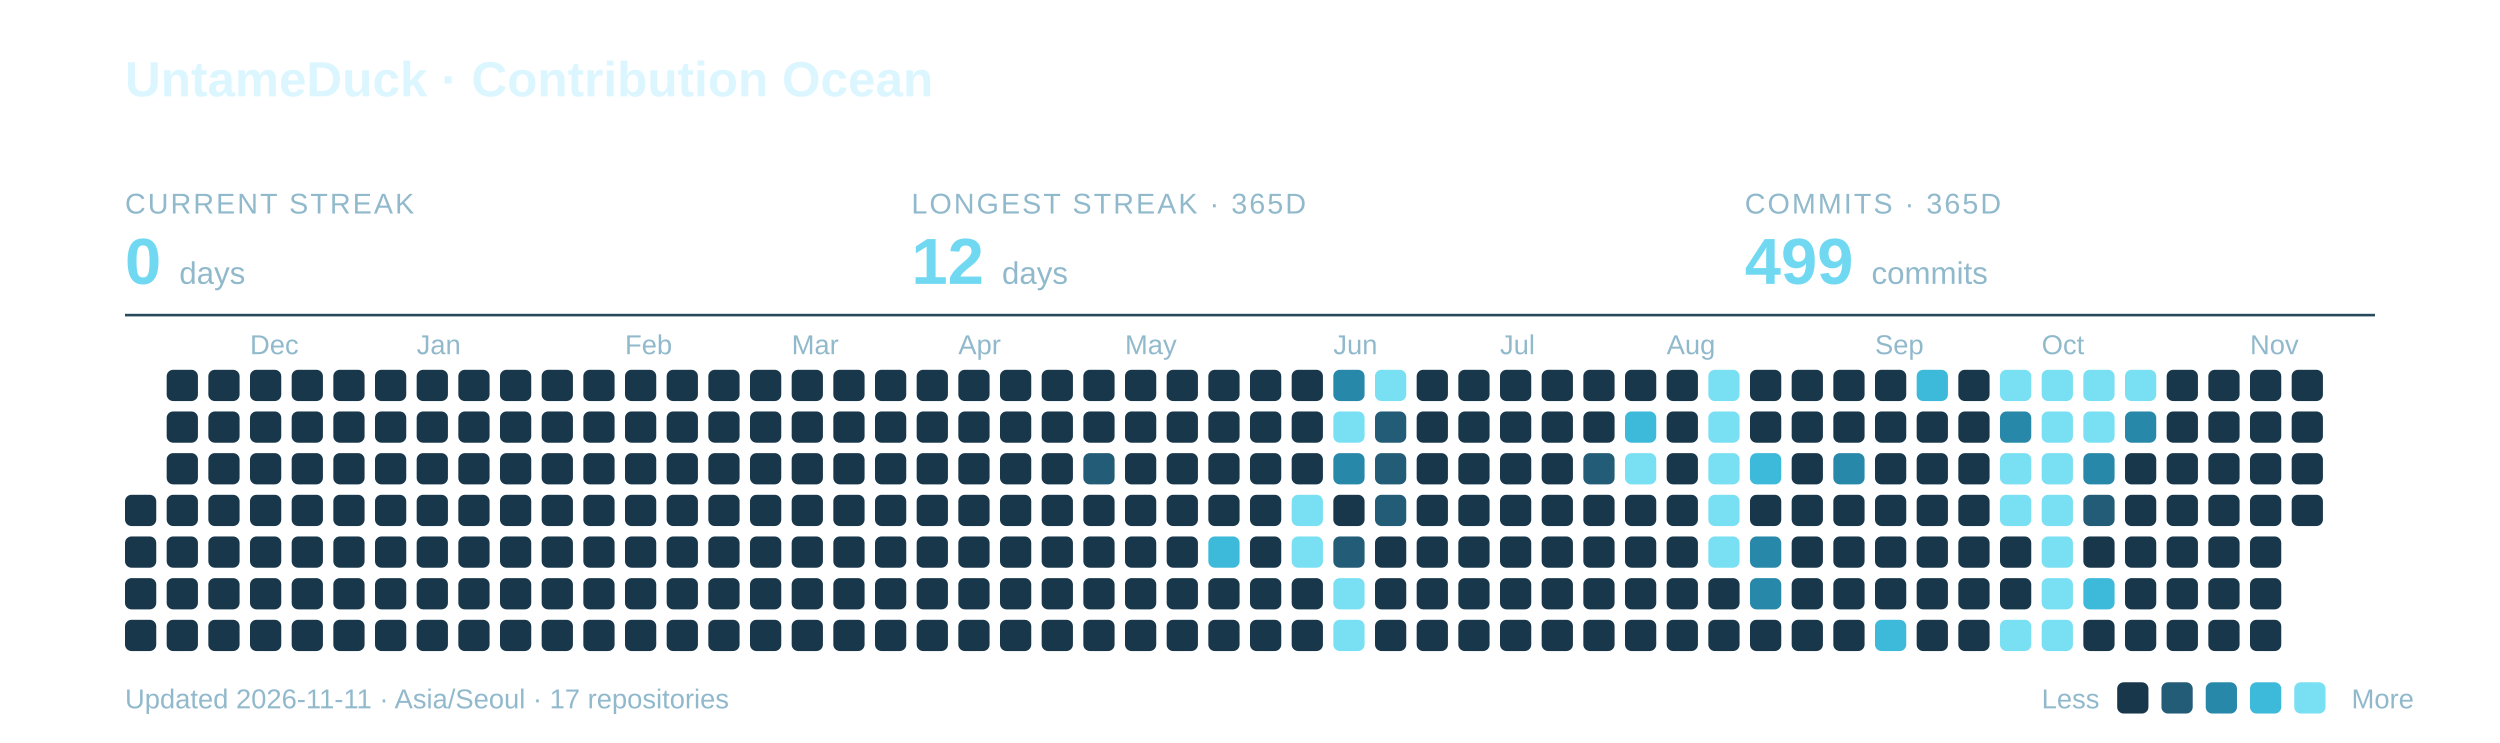
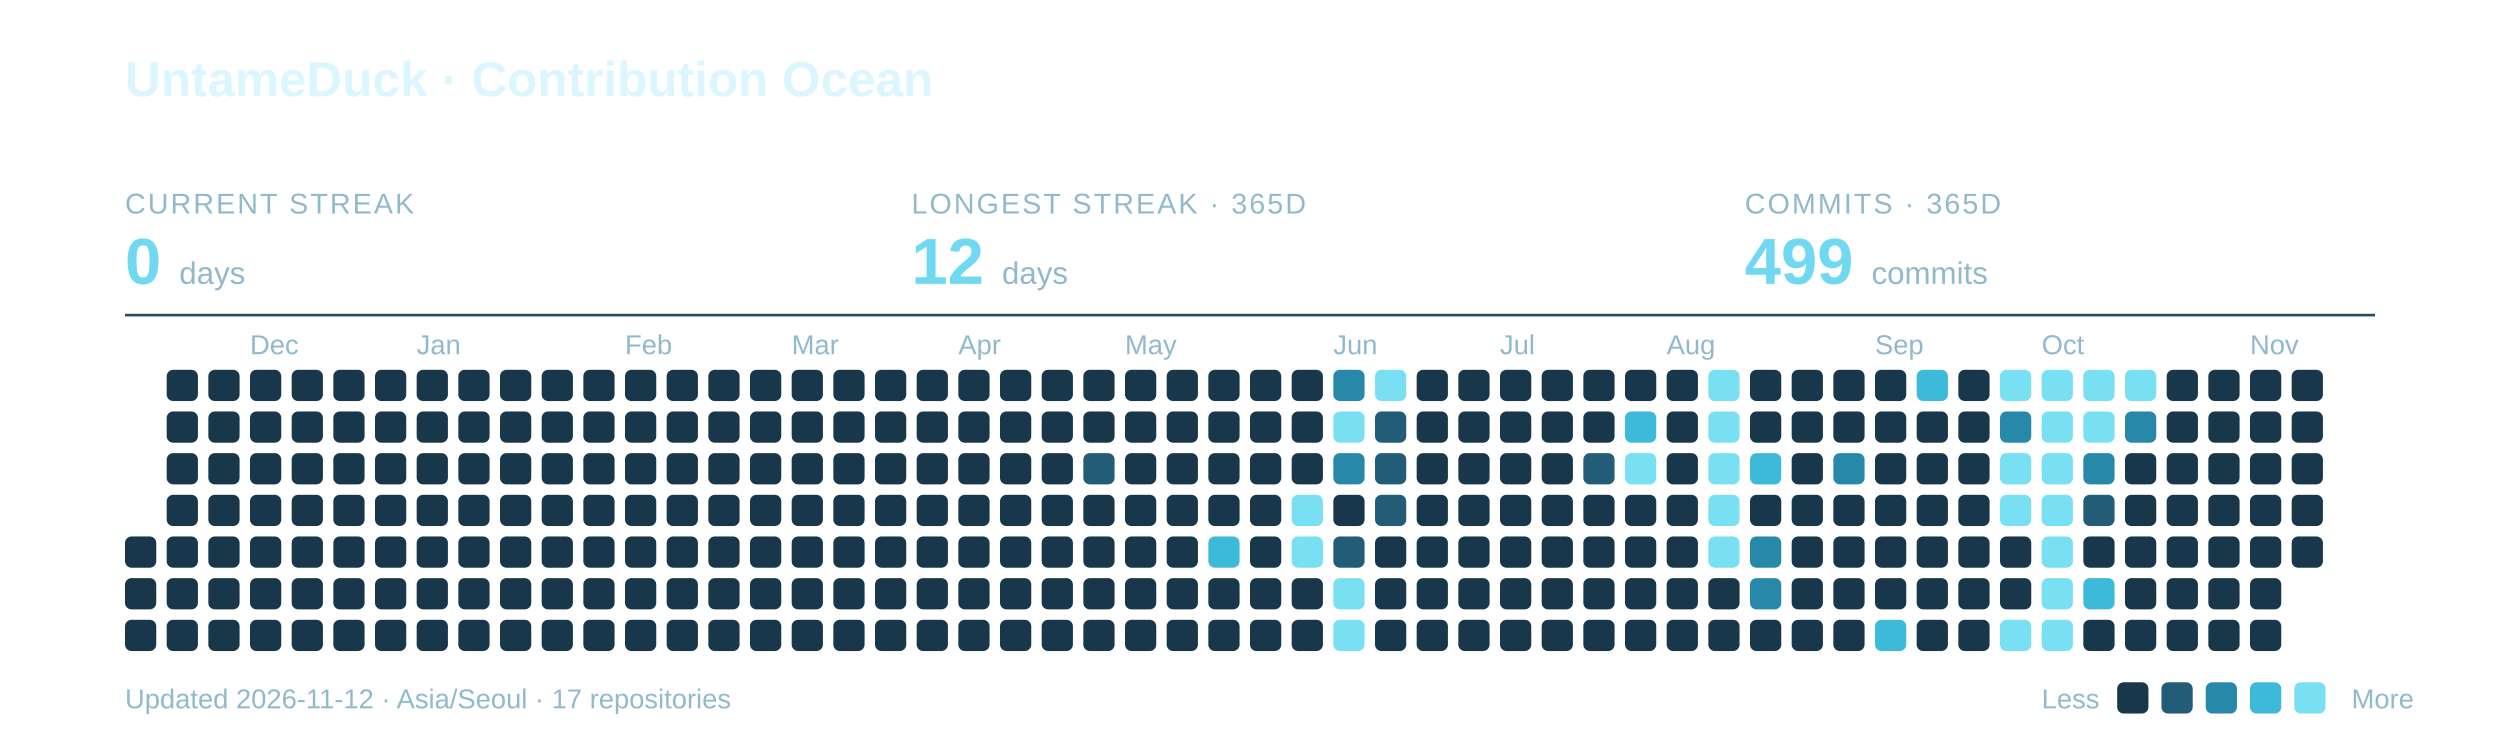
<svg xmlns="http://www.w3.org/2000/svg" width="960" height="285" viewBox="0 0 960 285" role="img" aria-labelledby="title description">
  <text x="48" y="37" font-family="-apple-system,BlinkMacSystemFont,Segoe UI,Arial,sans-serif" font-weight="700" font-size="19" fill="#DCF6FF">UntameDuck · Contribution Ocean</text>
  <text x="48" y="82" font-family="-apple-system,BlinkMacSystemFont,Segoe UI,Arial,sans-serif" font-size="11" letter-spacing="0.8" fill="#91B9CC">CURRENT STREAK</text>
  <text x="48" y="109" font-family="-apple-system,BlinkMacSystemFont,Segoe UI,Arial,sans-serif" font-weight="700" font-size="25" fill="#70D9F1">0 <tspan font-size="12" font-weight="400" fill="#91B9CC">days</tspan>
  </text>
  <text x="350" y="82" font-family="-apple-system,BlinkMacSystemFont,Segoe UI,Arial,sans-serif" font-size="11" letter-spacing="0.8" fill="#91B9CC">LONGEST STREAK · 365D</text>
  <text x="350" y="109" font-family="-apple-system,BlinkMacSystemFont,Segoe UI,Arial,sans-serif" font-weight="700" font-size="25" fill="#70D9F1">12 <tspan font-size="12" font-weight="400" fill="#91B9CC">days</tspan>
  </text>
  <text x="670" y="82" font-family="-apple-system,BlinkMacSystemFont,Segoe UI,Arial,sans-serif" font-size="11" letter-spacing="0.8" fill="#91B9CC">COMMITS · 365D</text>
  <text x="670" y="109" font-family="-apple-system,BlinkMacSystemFont,Segoe UI,Arial,sans-serif" font-weight="700" font-size="25" fill="#70D9F1">499 <tspan font-size="12" font-weight="400" fill="#91B9CC">commits</tspan>
  </text>
  <path d="M48 121H912" stroke="#27495C" />
  <text x="96" y="136" font-family="-apple-system,BlinkMacSystemFont,Segoe UI,Arial,sans-serif" font-size="10.5" fill="#91B9CC">Dec</text>
  <text x="160" y="136" font-family="-apple-system,BlinkMacSystemFont,Segoe UI,Arial,sans-serif" font-size="10.5" fill="#91B9CC">Jan</text>
  <text x="240" y="136" font-family="-apple-system,BlinkMacSystemFont,Segoe UI,Arial,sans-serif" font-size="10.5" fill="#91B9CC">Feb</text>
  <text x="304" y="136" font-family="-apple-system,BlinkMacSystemFont,Segoe UI,Arial,sans-serif" font-size="10.5" fill="#91B9CC">Mar</text>
  <text x="368" y="136" font-family="-apple-system,BlinkMacSystemFont,Segoe UI,Arial,sans-serif" font-size="10.5" fill="#91B9CC">Apr</text>
  <text x="432" y="136" font-family="-apple-system,BlinkMacSystemFont,Segoe UI,Arial,sans-serif" font-size="10.5" fill="#91B9CC">May</text>
  <text x="512" y="136" font-family="-apple-system,BlinkMacSystemFont,Segoe UI,Arial,sans-serif" font-size="10.5" fill="#91B9CC">Jun</text>
  <text x="576" y="136" font-family="-apple-system,BlinkMacSystemFont,Segoe UI,Arial,sans-serif" font-size="10.5" fill="#91B9CC">Jul</text>
  <text x="640" y="136" font-family="-apple-system,BlinkMacSystemFont,Segoe UI,Arial,sans-serif" font-size="10.5" fill="#91B9CC">Aug</text>
  <text x="720" y="136" font-family="-apple-system,BlinkMacSystemFont,Segoe UI,Arial,sans-serif" font-size="10.5" fill="#91B9CC">Sep</text>
  <text x="784" y="136" font-family="-apple-system,BlinkMacSystemFont,Segoe UI,Arial,sans-serif" font-size="10.5" fill="#91B9CC">Oct</text>
  <text x="864" y="136" font-family="-apple-system,BlinkMacSystemFont,Segoe UI,Arial,sans-serif" font-size="10.5" fill="#91B9CC">Nov</text>
-   <rect x="48" y="190" width="12" height="12" rx="2.5" fill="#19374A" />
  <rect x="48" y="206" width="12" height="12" rx="2.5" fill="#19374A" />
  <rect x="48" y="222" width="12" height="12" rx="2.5" fill="#19374A" />
  <rect x="48" y="238" width="12" height="12" rx="2.5" fill="#19374A" />
  <rect x="64" y="142" width="12" height="12" rx="2.5" fill="#19374A" />
  <rect x="64" y="158" width="12" height="12" rx="2.5" fill="#19374A" />
  <rect x="64" y="174" width="12" height="12" rx="2.5" fill="#19374A" />
  <rect x="64" y="190" width="12" height="12" rx="2.5" fill="#19374A" />
  <rect x="64" y="206" width="12" height="12" rx="2.5" fill="#19374A" />
  <rect x="64" y="222" width="12" height="12" rx="2.5" fill="#19374A" />
  <rect x="64" y="238" width="12" height="12" rx="2.5" fill="#19374A" />
  <rect x="80" y="142" width="12" height="12" rx="2.5" fill="#19374A" />
  <rect x="80" y="158" width="12" height="12" rx="2.5" fill="#19374A" />
  <rect x="80" y="174" width="12" height="12" rx="2.5" fill="#19374A" />
  <rect x="80" y="190" width="12" height="12" rx="2.5" fill="#19374A" />
  <rect x="80" y="206" width="12" height="12" rx="2.5" fill="#19374A" />
  <rect x="80" y="222" width="12" height="12" rx="2.5" fill="#19374A" />
  <rect x="80" y="238" width="12" height="12" rx="2.5" fill="#19374A" />
  <rect x="96" y="142" width="12" height="12" rx="2.5" fill="#19374A" />
  <rect x="96" y="158" width="12" height="12" rx="2.5" fill="#19374A" />
  <rect x="96" y="174" width="12" height="12" rx="2.5" fill="#19374A" />
  <rect x="96" y="190" width="12" height="12" rx="2.5" fill="#19374A" />
  <rect x="96" y="206" width="12" height="12" rx="2.5" fill="#19374A" />
  <rect x="96" y="222" width="12" height="12" rx="2.5" fill="#19374A" />
  <rect x="96" y="238" width="12" height="12" rx="2.5" fill="#19374A" />
  <rect x="112" y="142" width="12" height="12" rx="2.5" fill="#19374A" />
  <rect x="112" y="158" width="12" height="12" rx="2.5" fill="#19374A" />
  <rect x="112" y="174" width="12" height="12" rx="2.5" fill="#19374A" />
  <rect x="112" y="190" width="12" height="12" rx="2.5" fill="#19374A" />
  <rect x="112" y="206" width="12" height="12" rx="2.5" fill="#19374A" />
  <rect x="112" y="222" width="12" height="12" rx="2.5" fill="#19374A" />
  <rect x="112" y="238" width="12" height="12" rx="2.5" fill="#19374A" />
  <rect x="128" y="142" width="12" height="12" rx="2.5" fill="#19374A" />
  <rect x="128" y="158" width="12" height="12" rx="2.5" fill="#19374A" />
  <rect x="128" y="174" width="12" height="12" rx="2.5" fill="#19374A" />
  <rect x="128" y="190" width="12" height="12" rx="2.5" fill="#19374A" />
  <rect x="128" y="206" width="12" height="12" rx="2.5" fill="#19374A" />
  <rect x="128" y="222" width="12" height="12" rx="2.5" fill="#19374A" />
  <rect x="128" y="238" width="12" height="12" rx="2.5" fill="#19374A" />
  <rect x="144" y="142" width="12" height="12" rx="2.5" fill="#19374A" />
  <rect x="144" y="158" width="12" height="12" rx="2.5" fill="#19374A" />
  <rect x="144" y="174" width="12" height="12" rx="2.5" fill="#19374A" />
  <rect x="144" y="190" width="12" height="12" rx="2.5" fill="#19374A" />
  <rect x="144" y="206" width="12" height="12" rx="2.5" fill="#19374A" />
  <rect x="144" y="222" width="12" height="12" rx="2.5" fill="#19374A" />
  <rect x="144" y="238" width="12" height="12" rx="2.5" fill="#19374A" />
  <rect x="160" y="142" width="12" height="12" rx="2.5" fill="#19374A" />
  <rect x="160" y="158" width="12" height="12" rx="2.5" fill="#19374A" />
  <rect x="160" y="174" width="12" height="12" rx="2.5" fill="#19374A" />
  <rect x="160" y="190" width="12" height="12" rx="2.5" fill="#19374A" />
  <rect x="160" y="206" width="12" height="12" rx="2.5" fill="#19374A" />
  <rect x="160" y="222" width="12" height="12" rx="2.5" fill="#19374A" />
  <rect x="160" y="238" width="12" height="12" rx="2.5" fill="#19374A" />
  <rect x="176" y="142" width="12" height="12" rx="2.5" fill="#19374A" />
  <rect x="176" y="158" width="12" height="12" rx="2.5" fill="#19374A" />
  <rect x="176" y="174" width="12" height="12" rx="2.5" fill="#19374A" />
  <rect x="176" y="190" width="12" height="12" rx="2.5" fill="#19374A" />
  <rect x="176" y="206" width="12" height="12" rx="2.5" fill="#19374A" />
  <rect x="176" y="222" width="12" height="12" rx="2.5" fill="#19374A" />
  <rect x="176" y="238" width="12" height="12" rx="2.5" fill="#19374A" />
  <rect x="192" y="142" width="12" height="12" rx="2.5" fill="#19374A" />
  <rect x="192" y="158" width="12" height="12" rx="2.5" fill="#19374A" />
  <rect x="192" y="174" width="12" height="12" rx="2.5" fill="#19374A" />
  <rect x="192" y="190" width="12" height="12" rx="2.5" fill="#19374A" />
  <rect x="192" y="206" width="12" height="12" rx="2.5" fill="#19374A" />
  <rect x="192" y="222" width="12" height="12" rx="2.5" fill="#19374A" />
  <rect x="192" y="238" width="12" height="12" rx="2.5" fill="#19374A" />
  <rect x="208" y="142" width="12" height="12" rx="2.5" fill="#19374A" />
  <rect x="208" y="158" width="12" height="12" rx="2.5" fill="#19374A" />
  <rect x="208" y="174" width="12" height="12" rx="2.5" fill="#19374A" />
  <rect x="208" y="190" width="12" height="12" rx="2.5" fill="#19374A" />
  <rect x="208" y="206" width="12" height="12" rx="2.5" fill="#19374A" />
  <rect x="208" y="222" width="12" height="12" rx="2.5" fill="#19374A" />
  <rect x="208" y="238" width="12" height="12" rx="2.5" fill="#19374A" />
  <rect x="224" y="142" width="12" height="12" rx="2.5" fill="#19374A" />
  <rect x="224" y="158" width="12" height="12" rx="2.5" fill="#19374A" />
  <rect x="224" y="174" width="12" height="12" rx="2.5" fill="#19374A" />
  <rect x="224" y="190" width="12" height="12" rx="2.5" fill="#19374A" />
  <rect x="224" y="206" width="12" height="12" rx="2.5" fill="#19374A" />
  <rect x="224" y="222" width="12" height="12" rx="2.5" fill="#19374A" />
  <rect x="224" y="238" width="12" height="12" rx="2.5" fill="#19374A" />
  <rect x="240" y="142" width="12" height="12" rx="2.5" fill="#19374A" />
  <rect x="240" y="158" width="12" height="12" rx="2.5" fill="#19374A" />
  <rect x="240" y="174" width="12" height="12" rx="2.5" fill="#19374A" />
  <rect x="240" y="190" width="12" height="12" rx="2.5" fill="#19374A" />
  <rect x="240" y="206" width="12" height="12" rx="2.5" fill="#19374A" />
  <rect x="240" y="222" width="12" height="12" rx="2.5" fill="#19374A" />
  <rect x="240" y="238" width="12" height="12" rx="2.5" fill="#19374A" />
  <rect x="256" y="142" width="12" height="12" rx="2.5" fill="#19374A" />
  <rect x="256" y="158" width="12" height="12" rx="2.5" fill="#19374A" />
  <rect x="256" y="174" width="12" height="12" rx="2.5" fill="#19374A" />
  <rect x="256" y="190" width="12" height="12" rx="2.5" fill="#19374A" />
  <rect x="256" y="206" width="12" height="12" rx="2.5" fill="#19374A" />
  <rect x="256" y="222" width="12" height="12" rx="2.5" fill="#19374A" />
  <rect x="256" y="238" width="12" height="12" rx="2.5" fill="#19374A" />
  <rect x="272" y="142" width="12" height="12" rx="2.5" fill="#19374A" />
  <rect x="272" y="158" width="12" height="12" rx="2.5" fill="#19374A" />
  <rect x="272" y="174" width="12" height="12" rx="2.5" fill="#19374A" />
  <rect x="272" y="190" width="12" height="12" rx="2.5" fill="#19374A" />
  <rect x="272" y="206" width="12" height="12" rx="2.5" fill="#19374A" />
  <rect x="272" y="222" width="12" height="12" rx="2.5" fill="#19374A" />
  <rect x="272" y="238" width="12" height="12" rx="2.5" fill="#19374A" />
  <rect x="288" y="142" width="12" height="12" rx="2.5" fill="#19374A" />
  <rect x="288" y="158" width="12" height="12" rx="2.5" fill="#19374A" />
  <rect x="288" y="174" width="12" height="12" rx="2.5" fill="#19374A" />
  <rect x="288" y="190" width="12" height="12" rx="2.5" fill="#19374A" />
  <rect x="288" y="206" width="12" height="12" rx="2.5" fill="#19374A" />
  <rect x="288" y="222" width="12" height="12" rx="2.5" fill="#19374A" />
  <rect x="288" y="238" width="12" height="12" rx="2.5" fill="#19374A" />
  <rect x="304" y="142" width="12" height="12" rx="2.5" fill="#19374A" />
  <rect x="304" y="158" width="12" height="12" rx="2.5" fill="#19374A" />
  <rect x="304" y="174" width="12" height="12" rx="2.5" fill="#19374A" />
  <rect x="304" y="190" width="12" height="12" rx="2.5" fill="#19374A" />
  <rect x="304" y="206" width="12" height="12" rx="2.5" fill="#19374A" />
  <rect x="304" y="222" width="12" height="12" rx="2.5" fill="#19374A" />
  <rect x="304" y="238" width="12" height="12" rx="2.5" fill="#19374A" />
  <rect x="320" y="142" width="12" height="12" rx="2.5" fill="#19374A" />
  <rect x="320" y="158" width="12" height="12" rx="2.5" fill="#19374A" />
  <rect x="320" y="174" width="12" height="12" rx="2.5" fill="#19374A" />
  <rect x="320" y="190" width="12" height="12" rx="2.5" fill="#19374A" />
  <rect x="320" y="206" width="12" height="12" rx="2.5" fill="#19374A" />
  <rect x="320" y="222" width="12" height="12" rx="2.5" fill="#19374A" />
  <rect x="320" y="238" width="12" height="12" rx="2.5" fill="#19374A" />
  <rect x="336" y="142" width="12" height="12" rx="2.5" fill="#19374A" />
  <rect x="336" y="158" width="12" height="12" rx="2.5" fill="#19374A" />
  <rect x="336" y="174" width="12" height="12" rx="2.5" fill="#19374A" />
  <rect x="336" y="190" width="12" height="12" rx="2.5" fill="#19374A" />
  <rect x="336" y="206" width="12" height="12" rx="2.5" fill="#19374A" />
  <rect x="336" y="222" width="12" height="12" rx="2.5" fill="#19374A" />
  <rect x="336" y="238" width="12" height="12" rx="2.5" fill="#19374A" />
  <rect x="352" y="142" width="12" height="12" rx="2.5" fill="#19374A" />
  <rect x="352" y="158" width="12" height="12" rx="2.5" fill="#19374A" />
  <rect x="352" y="174" width="12" height="12" rx="2.5" fill="#19374A" />
  <rect x="352" y="190" width="12" height="12" rx="2.5" fill="#19374A" />
  <rect x="352" y="206" width="12" height="12" rx="2.5" fill="#19374A" />
  <rect x="352" y="222" width="12" height="12" rx="2.5" fill="#19374A" />
  <rect x="352" y="238" width="12" height="12" rx="2.5" fill="#19374A" />
  <rect x="368" y="142" width="12" height="12" rx="2.5" fill="#19374A" />
  <rect x="368" y="158" width="12" height="12" rx="2.5" fill="#19374A" />
  <rect x="368" y="174" width="12" height="12" rx="2.5" fill="#19374A" />
  <rect x="368" y="190" width="12" height="12" rx="2.5" fill="#19374A" />
  <rect x="368" y="206" width="12" height="12" rx="2.5" fill="#19374A" />
  <rect x="368" y="222" width="12" height="12" rx="2.5" fill="#19374A" />
  <rect x="368" y="238" width="12" height="12" rx="2.5" fill="#19374A" />
  <rect x="384" y="142" width="12" height="12" rx="2.5" fill="#19374A" />
  <rect x="384" y="158" width="12" height="12" rx="2.5" fill="#19374A" />
  <rect x="384" y="174" width="12" height="12" rx="2.5" fill="#19374A" />
  <rect x="384" y="190" width="12" height="12" rx="2.5" fill="#19374A" />
  <rect x="384" y="206" width="12" height="12" rx="2.5" fill="#19374A" />
  <rect x="384" y="222" width="12" height="12" rx="2.5" fill="#19374A" />
  <rect x="384" y="238" width="12" height="12" rx="2.5" fill="#19374A" />
  <rect x="400" y="142" width="12" height="12" rx="2.5" fill="#19374A" />
  <rect x="400" y="158" width="12" height="12" rx="2.5" fill="#19374A" />
  <rect x="400" y="174" width="12" height="12" rx="2.5" fill="#19374A" />
  <rect x="400" y="190" width="12" height="12" rx="2.5" fill="#19374A" />
  <rect x="400" y="206" width="12" height="12" rx="2.5" fill="#19374A" />
  <rect x="400" y="222" width="12" height="12" rx="2.5" fill="#19374A" />
  <rect x="400" y="238" width="12" height="12" rx="2.5" fill="#19374A" />
  <rect x="416" y="142" width="12" height="12" rx="2.5" fill="#19374A" />
  <rect x="416" y="158" width="12" height="12" rx="2.5" fill="#19374A" />
  <rect x="416" y="174" width="12" height="12" rx="2.5" fill="#235C76" />
  <rect x="416" y="190" width="12" height="12" rx="2.5" fill="#19374A" />
  <rect x="416" y="206" width="12" height="12" rx="2.5" fill="#19374A" />
  <rect x="416" y="222" width="12" height="12" rx="2.5" fill="#19374A" />
  <rect x="416" y="238" width="12" height="12" rx="2.5" fill="#19374A" />
  <rect x="432" y="142" width="12" height="12" rx="2.5" fill="#19374A" />
  <rect x="432" y="158" width="12" height="12" rx="2.5" fill="#19374A" />
  <rect x="432" y="174" width="12" height="12" rx="2.5" fill="#19374A" />
  <rect x="432" y="190" width="12" height="12" rx="2.5" fill="#19374A" />
  <rect x="432" y="206" width="12" height="12" rx="2.5" fill="#19374A" />
  <rect x="432" y="222" width="12" height="12" rx="2.5" fill="#19374A" />
  <rect x="432" y="238" width="12" height="12" rx="2.5" fill="#19374A" />
  <rect x="448" y="142" width="12" height="12" rx="2.5" fill="#19374A" />
  <rect x="448" y="158" width="12" height="12" rx="2.5" fill="#19374A" />
  <rect x="448" y="174" width="12" height="12" rx="2.5" fill="#19374A" />
  <rect x="448" y="190" width="12" height="12" rx="2.5" fill="#19374A" />
  <rect x="448" y="206" width="12" height="12" rx="2.5" fill="#19374A" />
  <rect x="448" y="222" width="12" height="12" rx="2.5" fill="#19374A" />
  <rect x="448" y="238" width="12" height="12" rx="2.5" fill="#19374A" />
  <rect x="464" y="142" width="12" height="12" rx="2.5" fill="#19374A" />
  <rect x="464" y="158" width="12" height="12" rx="2.5" fill="#19374A" />
  <rect x="464" y="174" width="12" height="12" rx="2.5" fill="#19374A" />
  <rect x="464" y="190" width="12" height="12" rx="2.5" fill="#19374A" />
  <rect x="464" y="206" width="12" height="12" rx="2.5" fill="#3DB9DA" />
  <rect x="464" y="222" width="12" height="12" rx="2.5" fill="#19374A" />
  <rect x="464" y="238" width="12" height="12" rx="2.5" fill="#19374A" />
  <rect x="480" y="142" width="12" height="12" rx="2.5" fill="#19374A" />
  <rect x="480" y="158" width="12" height="12" rx="2.5" fill="#19374A" />
  <rect x="480" y="174" width="12" height="12" rx="2.5" fill="#19374A" />
  <rect x="480" y="190" width="12" height="12" rx="2.5" fill="#19374A" />
  <rect x="480" y="206" width="12" height="12" rx="2.5" fill="#19374A" />
  <rect x="480" y="222" width="12" height="12" rx="2.5" fill="#19374A" />
  <rect x="480" y="238" width="12" height="12" rx="2.5" fill="#19374A" />
  <rect x="496" y="142" width="12" height="12" rx="2.5" fill="#19374A" />
  <rect x="496" y="158" width="12" height="12" rx="2.5" fill="#19374A" />
  <rect x="496" y="174" width="12" height="12" rx="2.5" fill="#19374A" />
  <rect x="496" y="190" width="12" height="12" rx="2.5" fill="#78E0F2" />
  <rect x="496" y="206" width="12" height="12" rx="2.5" fill="#78E0F2" />
  <rect x="496" y="222" width="12" height="12" rx="2.5" fill="#19374A" />
  <rect x="496" y="238" width="12" height="12" rx="2.5" fill="#19374A" />
  <rect x="512" y="142" width="12" height="12" rx="2.5" fill="#2888AA" />
  <rect x="512" y="158" width="12" height="12" rx="2.5" fill="#78E0F2" />
  <rect x="512" y="174" width="12" height="12" rx="2.5" fill="#2888AA" />
  <rect x="512" y="190" width="12" height="12" rx="2.5" fill="#19374A" />
  <rect x="512" y="206" width="12" height="12" rx="2.5" fill="#235C76" />
  <rect x="512" y="222" width="12" height="12" rx="2.5" fill="#78E0F2" />
  <rect x="512" y="238" width="12" height="12" rx="2.5" fill="#78E0F2" />
  <rect x="528" y="142" width="12" height="12" rx="2.5" fill="#78E0F2" />
  <rect x="528" y="158" width="12" height="12" rx="2.5" fill="#235C76" />
  <rect x="528" y="174" width="12" height="12" rx="2.5" fill="#235C76" />
  <rect x="528" y="190" width="12" height="12" rx="2.5" fill="#235C76" />
  <rect x="528" y="206" width="12" height="12" rx="2.5" fill="#19374A" />
  <rect x="528" y="222" width="12" height="12" rx="2.5" fill="#19374A" />
  <rect x="528" y="238" width="12" height="12" rx="2.5" fill="#19374A" />
  <rect x="544" y="142" width="12" height="12" rx="2.5" fill="#19374A" />
  <rect x="544" y="158" width="12" height="12" rx="2.5" fill="#19374A" />
  <rect x="544" y="174" width="12" height="12" rx="2.5" fill="#19374A" />
  <rect x="544" y="190" width="12" height="12" rx="2.5" fill="#19374A" />
  <rect x="544" y="206" width="12" height="12" rx="2.5" fill="#19374A" />
  <rect x="544" y="222" width="12" height="12" rx="2.5" fill="#19374A" />
  <rect x="544" y="238" width="12" height="12" rx="2.5" fill="#19374A" />
  <rect x="560" y="142" width="12" height="12" rx="2.5" fill="#19374A" />
  <rect x="560" y="158" width="12" height="12" rx="2.5" fill="#19374A" />
  <rect x="560" y="174" width="12" height="12" rx="2.5" fill="#19374A" />
  <rect x="560" y="190" width="12" height="12" rx="2.5" fill="#19374A" />
  <rect x="560" y="206" width="12" height="12" rx="2.5" fill="#19374A" />
  <rect x="560" y="222" width="12" height="12" rx="2.5" fill="#19374A" />
  <rect x="560" y="238" width="12" height="12" rx="2.5" fill="#19374A" />
  <rect x="576" y="142" width="12" height="12" rx="2.5" fill="#19374A" />
  <rect x="576" y="158" width="12" height="12" rx="2.5" fill="#19374A" />
  <rect x="576" y="174" width="12" height="12" rx="2.5" fill="#19374A" />
  <rect x="576" y="190" width="12" height="12" rx="2.5" fill="#19374A" />
  <rect x="576" y="206" width="12" height="12" rx="2.5" fill="#19374A" />
  <rect x="576" y="222" width="12" height="12" rx="2.5" fill="#19374A" />
  <rect x="576" y="238" width="12" height="12" rx="2.5" fill="#19374A" />
  <rect x="592" y="142" width="12" height="12" rx="2.5" fill="#19374A" />
  <rect x="592" y="158" width="12" height="12" rx="2.5" fill="#19374A" />
  <rect x="592" y="174" width="12" height="12" rx="2.5" fill="#19374A" />
  <rect x="592" y="190" width="12" height="12" rx="2.5" fill="#19374A" />
  <rect x="592" y="206" width="12" height="12" rx="2.5" fill="#19374A" />
  <rect x="592" y="222" width="12" height="12" rx="2.5" fill="#19374A" />
  <rect x="592" y="238" width="12" height="12" rx="2.5" fill="#19374A" />
  <rect x="608" y="142" width="12" height="12" rx="2.5" fill="#19374A" />
  <rect x="608" y="158" width="12" height="12" rx="2.5" fill="#19374A" />
  <rect x="608" y="174" width="12" height="12" rx="2.5" fill="#235C76" />
  <rect x="608" y="190" width="12" height="12" rx="2.5" fill="#19374A" />
  <rect x="608" y="206" width="12" height="12" rx="2.5" fill="#19374A" />
  <rect x="608" y="222" width="12" height="12" rx="2.5" fill="#19374A" />
  <rect x="608" y="238" width="12" height="12" rx="2.5" fill="#19374A" />
  <rect x="624" y="142" width="12" height="12" rx="2.5" fill="#19374A" />
  <rect x="624" y="158" width="12" height="12" rx="2.5" fill="#3DB9DA" />
  <rect x="624" y="174" width="12" height="12" rx="2.5" fill="#78E0F2" />
  <rect x="624" y="190" width="12" height="12" rx="2.5" fill="#19374A" />
  <rect x="624" y="206" width="12" height="12" rx="2.5" fill="#19374A" />
  <rect x="624" y="222" width="12" height="12" rx="2.5" fill="#19374A" />
  <rect x="624" y="238" width="12" height="12" rx="2.5" fill="#19374A" />
  <rect x="640" y="142" width="12" height="12" rx="2.5" fill="#19374A" />
  <rect x="640" y="158" width="12" height="12" rx="2.5" fill="#19374A" />
  <rect x="640" y="174" width="12" height="12" rx="2.5" fill="#19374A" />
  <rect x="640" y="190" width="12" height="12" rx="2.5" fill="#19374A" />
  <rect x="640" y="206" width="12" height="12" rx="2.5" fill="#19374A" />
  <rect x="640" y="222" width="12" height="12" rx="2.5" fill="#19374A" />
  <rect x="640" y="238" width="12" height="12" rx="2.5" fill="#19374A" />
  <rect x="656" y="142" width="12" height="12" rx="2.5" fill="#78E0F2" />
  <rect x="656" y="158" width="12" height="12" rx="2.5" fill="#78E0F2" />
  <rect x="656" y="174" width="12" height="12" rx="2.5" fill="#78E0F2" />
  <rect x="656" y="190" width="12" height="12" rx="2.5" fill="#78E0F2" />
  <rect x="656" y="206" width="12" height="12" rx="2.5" fill="#78E0F2" />
  <rect x="656" y="222" width="12" height="12" rx="2.5" fill="#19374A" />
  <rect x="656" y="238" width="12" height="12" rx="2.5" fill="#19374A" />
  <rect x="672" y="142" width="12" height="12" rx="2.5" fill="#19374A" />
  <rect x="672" y="158" width="12" height="12" rx="2.5" fill="#19374A" />
  <rect x="672" y="174" width="12" height="12" rx="2.5" fill="#3DB9DA" />
  <rect x="672" y="190" width="12" height="12" rx="2.5" fill="#19374A" />
  <rect x="672" y="206" width="12" height="12" rx="2.5" fill="#2888AA" />
  <rect x="672" y="222" width="12" height="12" rx="2.5" fill="#2888AA" />
  <rect x="672" y="238" width="12" height="12" rx="2.5" fill="#19374A" />
  <rect x="688" y="142" width="12" height="12" rx="2.5" fill="#19374A" />
  <rect x="688" y="158" width="12" height="12" rx="2.5" fill="#19374A" />
  <rect x="688" y="174" width="12" height="12" rx="2.5" fill="#19374A" />
  <rect x="688" y="190" width="12" height="12" rx="2.5" fill="#19374A" />
  <rect x="688" y="206" width="12" height="12" rx="2.5" fill="#19374A" />
  <rect x="688" y="222" width="12" height="12" rx="2.5" fill="#19374A" />
  <rect x="688" y="238" width="12" height="12" rx="2.5" fill="#19374A" />
  <rect x="704" y="142" width="12" height="12" rx="2.5" fill="#19374A" />
  <rect x="704" y="158" width="12" height="12" rx="2.5" fill="#19374A" />
  <rect x="704" y="174" width="12" height="12" rx="2.5" fill="#2888AA" />
  <rect x="704" y="190" width="12" height="12" rx="2.5" fill="#19374A" />
  <rect x="704" y="206" width="12" height="12" rx="2.5" fill="#19374A" />
  <rect x="704" y="222" width="12" height="12" rx="2.5" fill="#19374A" />
  <rect x="704" y="238" width="12" height="12" rx="2.5" fill="#19374A" />
  <rect x="720" y="142" width="12" height="12" rx="2.5" fill="#19374A" />
  <rect x="720" y="158" width="12" height="12" rx="2.5" fill="#19374A" />
  <rect x="720" y="174" width="12" height="12" rx="2.5" fill="#19374A" />
  <rect x="720" y="190" width="12" height="12" rx="2.5" fill="#19374A" />
  <rect x="720" y="206" width="12" height="12" rx="2.5" fill="#19374A" />
  <rect x="720" y="222" width="12" height="12" rx="2.5" fill="#19374A" />
  <rect x="720" y="238" width="12" height="12" rx="2.5" fill="#3DB9DA" />
  <rect x="736" y="142" width="12" height="12" rx="2.5" fill="#3DB9DA" />
  <rect x="736" y="158" width="12" height="12" rx="2.5" fill="#19374A" />
  <rect x="736" y="174" width="12" height="12" rx="2.5" fill="#19374A" />
  <rect x="736" y="190" width="12" height="12" rx="2.5" fill="#19374A" />
  <rect x="736" y="206" width="12" height="12" rx="2.5" fill="#19374A" />
  <rect x="736" y="222" width="12" height="12" rx="2.5" fill="#19374A" />
  <rect x="736" y="238" width="12" height="12" rx="2.5" fill="#19374A" />
  <rect x="752" y="142" width="12" height="12" rx="2.5" fill="#19374A" />
  <rect x="752" y="158" width="12" height="12" rx="2.5" fill="#19374A" />
  <rect x="752" y="174" width="12" height="12" rx="2.5" fill="#19374A" />
  <rect x="752" y="190" width="12" height="12" rx="2.5" fill="#19374A" />
  <rect x="752" y="206" width="12" height="12" rx="2.5" fill="#19374A" />
  <rect x="752" y="222" width="12" height="12" rx="2.5" fill="#19374A" />
  <rect x="752" y="238" width="12" height="12" rx="2.5" fill="#19374A" />
  <rect x="768" y="142" width="12" height="12" rx="2.5" fill="#78E0F2" />
  <rect x="768" y="158" width="12" height="12" rx="2.5" fill="#2888AA" />
  <rect x="768" y="174" width="12" height="12" rx="2.5" fill="#78E0F2" />
  <rect x="768" y="190" width="12" height="12" rx="2.5" fill="#78E0F2" />
  <rect x="768" y="206" width="12" height="12" rx="2.5" fill="#19374A" />
  <rect x="768" y="222" width="12" height="12" rx="2.5" fill="#19374A" />
  <rect x="768" y="238" width="12" height="12" rx="2.5" fill="#78E0F2" />
  <rect x="784" y="142" width="12" height="12" rx="2.5" fill="#78E0F2" />
  <rect x="784" y="158" width="12" height="12" rx="2.5" fill="#78E0F2" />
  <rect x="784" y="174" width="12" height="12" rx="2.5" fill="#78E0F2" />
  <rect x="784" y="190" width="12" height="12" rx="2.5" fill="#78E0F2" />
  <rect x="784" y="206" width="12" height="12" rx="2.5" fill="#78E0F2" />
  <rect x="784" y="222" width="12" height="12" rx="2.5" fill="#78E0F2" />
  <rect x="784" y="238" width="12" height="12" rx="2.5" fill="#78E0F2" />
  <rect x="800" y="142" width="12" height="12" rx="2.5" fill="#78E0F2" />
  <rect x="800" y="158" width="12" height="12" rx="2.5" fill="#78E0F2" />
  <rect x="800" y="174" width="12" height="12" rx="2.5" fill="#2888AA" />
  <rect x="800" y="190" width="12" height="12" rx="2.5" fill="#235C76" />
  <rect x="800" y="206" width="12" height="12" rx="2.5" fill="#19374A" />
  <rect x="800" y="222" width="12" height="12" rx="2.5" fill="#3DB9DA" />
  <rect x="800" y="238" width="12" height="12" rx="2.5" fill="#19374A" />
  <rect x="816" y="142" width="12" height="12" rx="2.5" fill="#78E0F2" />
  <rect x="816" y="158" width="12" height="12" rx="2.5" fill="#2888AA" />
  <rect x="816" y="174" width="12" height="12" rx="2.5" fill="#19374A" />
  <rect x="816" y="190" width="12" height="12" rx="2.5" fill="#19374A" />
  <rect x="816" y="206" width="12" height="12" rx="2.5" fill="#19374A" />
  <rect x="816" y="222" width="12" height="12" rx="2.5" fill="#19374A" />
  <rect x="816" y="238" width="12" height="12" rx="2.5" fill="#19374A" />
  <rect x="832" y="142" width="12" height="12" rx="2.5" fill="#19374A" />
  <rect x="832" y="158" width="12" height="12" rx="2.5" fill="#19374A" />
  <rect x="832" y="174" width="12" height="12" rx="2.5" fill="#19374A" />
  <rect x="832" y="190" width="12" height="12" rx="2.5" fill="#19374A" />
  <rect x="832" y="206" width="12" height="12" rx="2.5" fill="#19374A" />
  <rect x="832" y="222" width="12" height="12" rx="2.5" fill="#19374A" />
  <rect x="832" y="238" width="12" height="12" rx="2.5" fill="#19374A" />
  <rect x="848" y="142" width="12" height="12" rx="2.5" fill="#19374A" />
  <rect x="848" y="158" width="12" height="12" rx="2.5" fill="#19374A" />
  <rect x="848" y="174" width="12" height="12" rx="2.5" fill="#19374A" />
  <rect x="848" y="190" width="12" height="12" rx="2.5" fill="#19374A" />
  <rect x="848" y="206" width="12" height="12" rx="2.5" fill="#19374A" />
  <rect x="848" y="222" width="12" height="12" rx="2.5" fill="#19374A" />
  <rect x="848" y="238" width="12" height="12" rx="2.5" fill="#19374A" />
  <rect x="864" y="142" width="12" height="12" rx="2.5" fill="#19374A" />
  <rect x="864" y="158" width="12" height="12" rx="2.5" fill="#19374A" />
  <rect x="864" y="174" width="12" height="12" rx="2.5" fill="#19374A" />
  <rect x="864" y="190" width="12" height="12" rx="2.5" fill="#19374A" />
  <rect x="864" y="206" width="12" height="12" rx="2.5" fill="#19374A" />
  <rect x="864" y="222" width="12" height="12" rx="2.5" fill="#19374A" />
  <rect x="864" y="238" width="12" height="12" rx="2.5" fill="#19374A" />
  <rect x="880" y="142" width="12" height="12" rx="2.5" fill="#19374A" />
  <rect x="880" y="158" width="12" height="12" rx="2.5" fill="#19374A" />
  <rect x="880" y="174" width="12" height="12" rx="2.5" fill="#19374A" />
  <rect x="880" y="190" width="12" height="12" rx="2.5" fill="#19374A" />
-   <text x="48" y="272" font-family="-apple-system,BlinkMacSystemFont,Segoe UI,Arial,sans-serif" font-size="10.5" fill="#91B9CC">Updated 2026-11-11 · Asia/Seoul · 17 repositories</text>
+   <rect x="880" y="206" width="12" height="12" rx="2.5" fill="#19374A" />
+   <text x="48" y="272" font-family="-apple-system,BlinkMacSystemFont,Segoe UI,Arial,sans-serif" font-size="10.5" fill="#91B9CC">Updated 2026-11-12 · Asia/Seoul · 17 repositories</text>
  <text x="784" y="272" font-family="-apple-system,BlinkMacSystemFont,Segoe UI,Arial,sans-serif" font-size="10.5" fill="#91B9CC">Less</text>
  <rect x="813" y="262" width="12" height="12" rx="2.5" fill="#19374A" />
  <rect x="830" y="262" width="12" height="12" rx="2.5" fill="#235C76" />
  <rect x="847" y="262" width="12" height="12" rx="2.5" fill="#2888AA" />
  <rect x="864" y="262" width="12" height="12" rx="2.5" fill="#3DB9DA" />
  <rect x="881" y="262" width="12" height="12" rx="2.5" fill="#78E0F2" />
  <text x="903" y="272" font-family="-apple-system,BlinkMacSystemFont,Segoe UI,Arial,sans-serif" font-size="10.5" fill="#91B9CC">More</text>
</svg>
